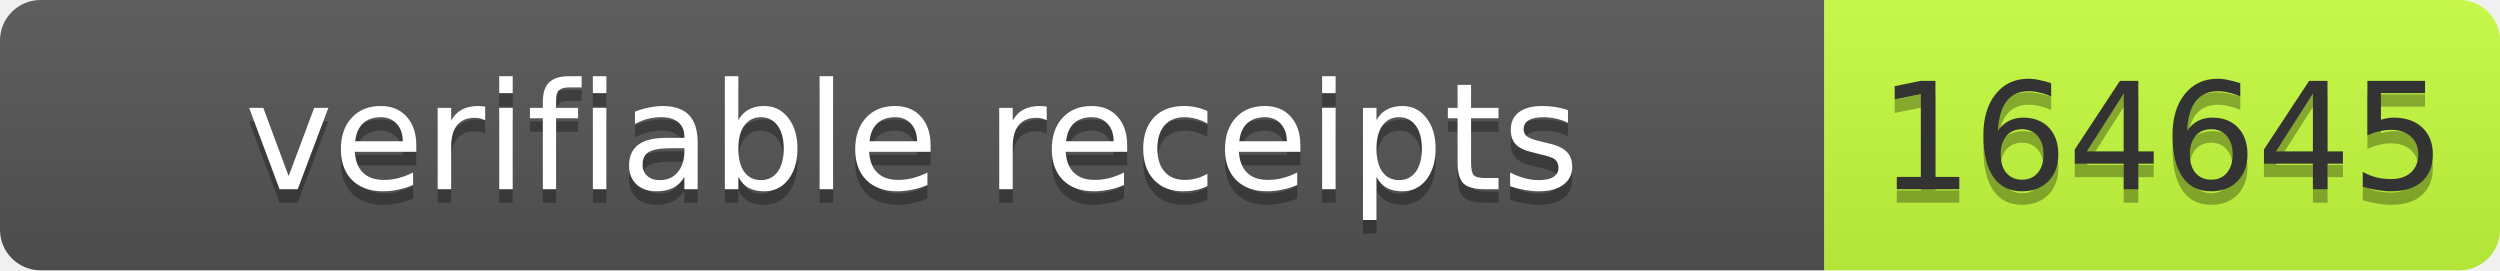
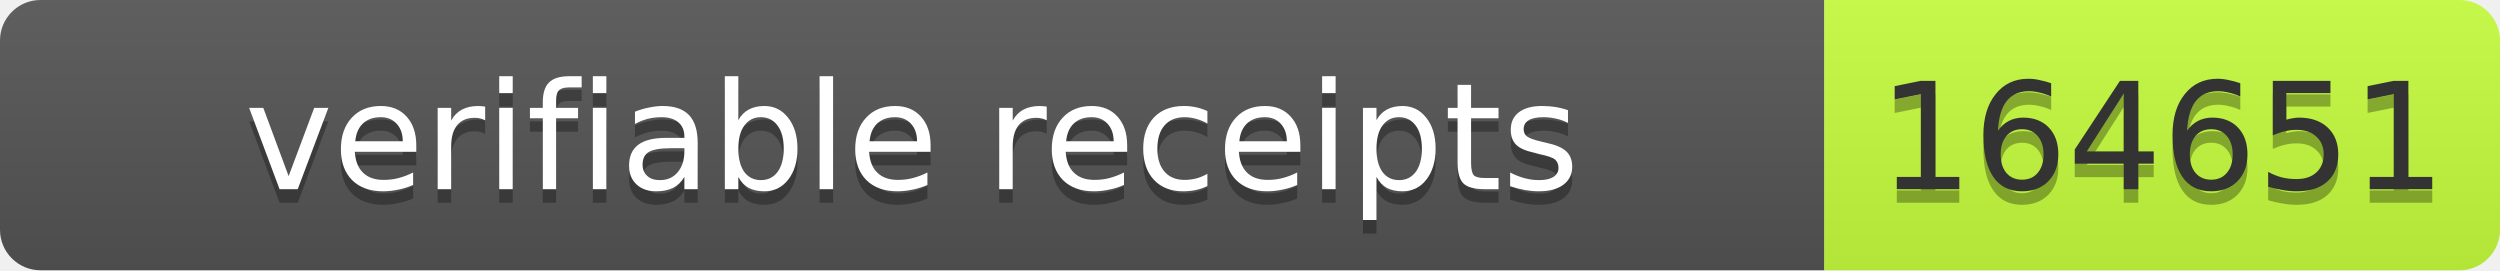
- <svg xmlns="http://www.w3.org/2000/svg" width="185" height="20" role="img" aria-label="verifiable receipts: 164645">
+ <svg xmlns="http://www.w3.org/2000/svg" width="185" height="20" role="img" aria-label="verifiable receipts: 164651">
  <linearGradient id="s" x2="0" y2="100%">
    <stop offset="0" stop-color="#bbb" stop-opacity=".1" />
    <stop offset="1" stop-opacity=".1" />
  </linearGradient>
  <clipPath id="r">
    <rect width="185" height="20" rx="3" fill="#fff" />
  </clipPath>
  <g clip-path="url(#r)">
    <rect width="135" height="20" fill="#555" />
    <rect x="135" width="50" height="20" fill="#c6ff3d" />
    <rect width="185" height="20" fill="url(#s)" />
  </g>
  <g font-family="Verdana,Geneva,DejaVu Sans,sans-serif" font-size="11">
    <text x="67.5" y="15" fill="#010101" fill-opacity=".3" text-anchor="middle" textLength="125">verifiable receipts</text>
    <text x="67.5" y="14" fill="#fff" text-anchor="middle" textLength="125">verifiable receipts</text>
-     <text x="160.0" y="15" fill="#010101" fill-opacity=".3" text-anchor="middle" textLength="40">164645</text>
-     <text x="160.0" y="14" fill="#333" text-anchor="middle" textLength="40">164645</text>
+     <text x="160.0" y="15" fill="#010101" fill-opacity=".3" text-anchor="middle" textLength="40">164651</text>
+     <text x="160.0" y="14" fill="#333" text-anchor="middle" textLength="40">164651</text>
  </g>
</svg>
